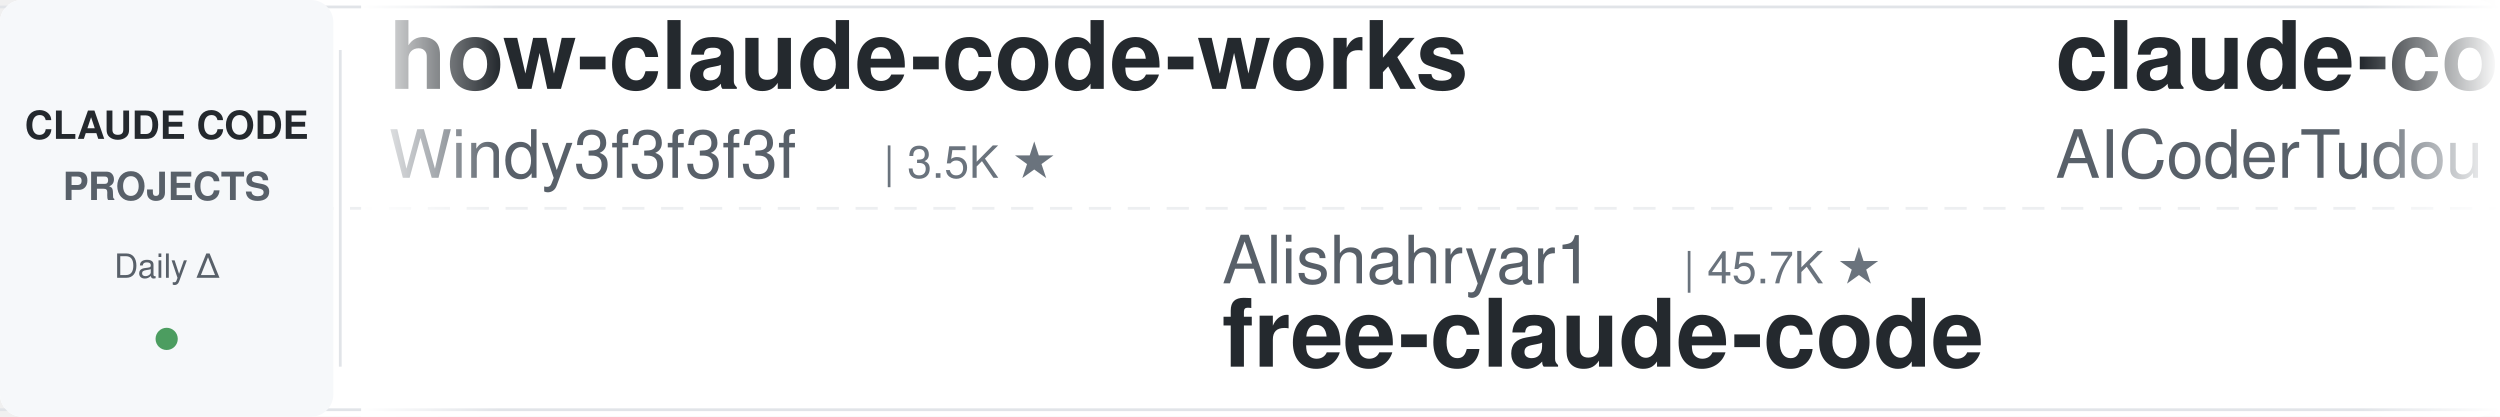
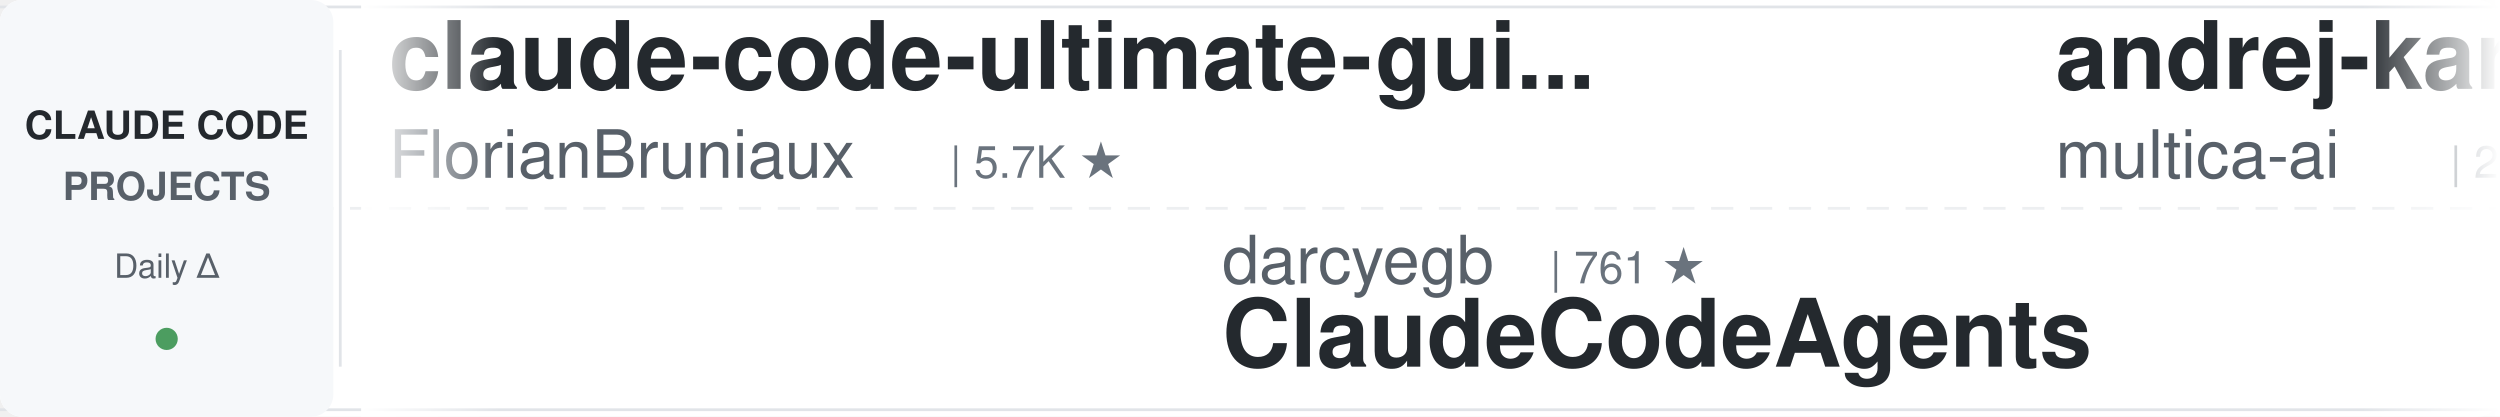
<svg xmlns="http://www.w3.org/2000/svg" width="900" height="150">
  <defs>
    <linearGradient id="leftFade" x1="0%" y1="0%" x2="100%" y2="0%">
      <stop offset="0%" style="stop-color:#ffffff;stop-opacity:1" />
      <stop offset="100%" style="stop-color:#ffffff;stop-opacity:0" />
    </linearGradient>
    <linearGradient id="rightFade" x1="0%" y1="0%" x2="100%" y2="0%">
      <stop offset="0%" style="stop-color:#ffffff;stop-opacity:0" />
      <stop offset="100%" style="stop-color:#ffffff;stop-opacity:1" />
    </linearGradient>
  </defs>
  <rect width="900" height="150" fill="#ffffff" rx="8" />
  <rect x="0" y="2" width="900" height="1" fill="#e1e4e8" />
  <rect x="0" y="147" width="900" height="1" fill="#e1e4e8" />
  <line x1="0" y1="75" x2="900" y2="75" stroke="#e1e4e8" stroke-width="1" stroke-dasharray="8 6" opacity="0.6" />
  <rect x="0" y="0" width="120" height="150" fill="#f6f8fa" rx="8" />
  <text x="60" y="50" font-family="-apple-system, BlinkMacSystemFont, 'Segoe UI', Helvetica, Arial, sans-serif" font-size="14" font-weight="600" fill="#24292e" text-anchor="middle">CLAUDE CODE</text>
  <text x="60" y="72" font-family="-apple-system, BlinkMacSystemFont, 'Segoe UI', Helvetica, Arial, sans-serif" font-size="14" font-weight="600" fill="#586069" text-anchor="middle">PROJECTS</text>
  <text x="60" y="100" font-family="-apple-system, BlinkMacSystemFont, 'Segoe UI', Helvetica, Arial, sans-serif" font-size="12" font-weight="500" fill="#586069" text-anchor="middle">Daily Δ</text>
  <circle cx="60" cy="122" r="4" fill="#22863a" opacity="0.8" />
  <rect x="122" y="18" width="1" height="114" fill="#e1e4e8" />
  <clipPath id="tickerClip">
    <rect x="130" y="0" width="770" height="150" />
  </clipPath>
  <g clip-path="url(#tickerClip)">
    <g id="tickerItems">
      <animateTransform attributeName="transform" attributeType="XML" type="translate" from="0 0" to="-3000 0" dur="54s" repeatCount="indefinite" />
      <g transform="translate(0, 0)">
-         <text x="140" y="32" font-family="-apple-system, BlinkMacSystemFont, 'Segoe UI', Helvetica, Arial, sans-serif" font-size="34" font-weight="600" fill="#24292e">how-claude-code-works</text>
-         <text x="140" y="64" font-family="-apple-system, BlinkMacSystemFont, 'Segoe UI', Helvetica, Arial, sans-serif" font-size="24" font-weight="400" fill="#586069">Windy3f3f3f3f</text>
-         <text x="318" y="64" font-family="-apple-system, BlinkMacSystemFont, 'Segoe UI', Helvetica, Arial, sans-serif" font-size="16" font-weight="500" fill="#6a737d">| 3.5K ★</text>
+         <text x="140" y="32" font-family="-apple-system, BlinkMacSystemFont, 'Segoe UI', Helvetica, Arial, sans-serif" font-size="34" font-weight="600" fill="#24292e">claude-code-ultimate-gui...</text>
+         <text x="140" y="64" font-family="-apple-system, BlinkMacSystemFont, 'Segoe UI', Helvetica, Arial, sans-serif" font-size="24" font-weight="400" fill="#586069">FlorianBruniaux</text>
+         <text x="342" y="64" font-family="-apple-system, BlinkMacSystemFont, 'Segoe UI', Helvetica, Arial, sans-serif" font-size="16" font-weight="500" fill="#6a737d">| 5.7K ★</text>
      </g>
      <g transform="translate(300, 0)">
-         <text x="140" y="102" font-family="-apple-system, BlinkMacSystemFont, 'Segoe UI', Helvetica, Arial, sans-serif" font-size="24" font-weight="400" fill="#586069">Alishahryar1</text>
-         <text x="306" y="102" font-family="-apple-system, BlinkMacSystemFont, 'Segoe UI', Helvetica, Arial, sans-serif" font-size="16" font-weight="500" fill="#6a737d">| 45.7K ★</text>
-         <text x="140" y="132" font-family="-apple-system, BlinkMacSystemFont, 'Segoe UI', Helvetica, Arial, sans-serif" font-size="34" font-weight="600" fill="#24292e">free-claude-code</text>
+         <text x="140" y="102" font-family="-apple-system, BlinkMacSystemFont, 'Segoe UI', Helvetica, Arial, sans-serif" font-size="24" font-weight="400" fill="#586069">darcyegb</text>
+         <text x="258" y="102" font-family="-apple-system, BlinkMacSystemFont, 'Segoe UI', Helvetica, Arial, sans-serif" font-size="16" font-weight="500" fill="#6a737d">| 761 ★</text>
+         <text x="140" y="132" font-family="-apple-system, BlinkMacSystemFont, 'Segoe UI', Helvetica, Arial, sans-serif" font-size="34" font-weight="600" fill="#24292e">ClaudeCodeAgents</text>
      </g>
      <g transform="translate(600, 0)">
-         <text x="140" y="32" font-family="-apple-system, BlinkMacSystemFont, 'Segoe UI', Helvetica, Arial, sans-serif" font-size="34" font-weight="600" fill="#24292e">claude-code-tudou</text>
-         <text x="140" y="64" font-family="-apple-system, BlinkMacSystemFont, 'Segoe UI', Helvetica, Arial, sans-serif" font-size="24" font-weight="400" fill="#586069">AICoderTudou</text>
-         <text x="306" y="64" font-family="-apple-system, BlinkMacSystemFont, 'Segoe UI', Helvetica, Arial, sans-serif" font-size="16" font-weight="500" fill="#6a737d">| 496 ★</text>
+         <text x="140" y="32" font-family="-apple-system, BlinkMacSystemFont, 'Segoe UI', Helvetica, Arial, sans-serif" font-size="34" font-weight="600" fill="#24292e">andrej-karpathy-skills</text>
+         <text x="140" y="64" font-family="-apple-system, BlinkMacSystemFont, 'Segoe UI', Helvetica, Arial, sans-serif" font-size="24" font-weight="400" fill="#586069">multica-ai</text>
+         <text x="282" y="64" font-family="-apple-system, BlinkMacSystemFont, 'Segoe UI', Helvetica, Arial, sans-serif" font-size="16" font-weight="500" fill="#6a737d">| 203.4K ★</text>
      </g>
      <g transform="translate(900, 0)">
-         <text x="140" y="102" font-family="-apple-system, BlinkMacSystemFont, 'Segoe UI', Helvetica, Arial, sans-serif" font-size="24" font-weight="400" fill="#586069">AprilNEA</text>
-         <text x="258" y="102" font-family="-apple-system, BlinkMacSystemFont, 'Segoe UI', Helvetica, Arial, sans-serif" font-size="16" font-weight="500" fill="#6a737d">| 390 ★</text>
-         <text x="140" y="132" font-family="-apple-system, BlinkMacSystemFont, 'Segoe UI', Helvetica, Arial, sans-serif" font-size="34" font-weight="600" fill="#24292e">claude-code-source</text>
+         <text x="140" y="102" font-family="-apple-system, BlinkMacSystemFont, 'Segoe UI', Helvetica, Arial, sans-serif" font-size="24" font-weight="400" fill="#586069">AICoderTudou</text>
+         <text x="306" y="102" font-family="-apple-system, BlinkMacSystemFont, 'Segoe UI', Helvetica, Arial, sans-serif" font-size="16" font-weight="500" fill="#6a737d">| 496 ★</text>
+         <text x="140" y="132" font-family="-apple-system, BlinkMacSystemFont, 'Segoe UI', Helvetica, Arial, sans-serif" font-size="34" font-weight="600" fill="#24292e">claude-code-tudou</text>
      </g>
      <g transform="translate(1200, 0)">
-         <text x="140" y="32" font-family="-apple-system, BlinkMacSystemFont, 'Segoe UI', Helvetica, Arial, sans-serif" font-size="34" font-weight="600" fill="#24292e">arcads-claude-code</text>
-         <text x="140" y="64" font-family="-apple-system, BlinkMacSystemFont, 'Segoe UI', Helvetica, Arial, sans-serif" font-size="24" font-weight="400" fill="#586069">krusemediallc</text>
-         <text x="318" y="64" font-family="-apple-system, BlinkMacSystemFont, 'Segoe UI', Helvetica, Arial, sans-serif" font-size="16" font-weight="500" fill="#6a737d">| 1.2K ★</text>
+         <text x="140" y="32" font-family="-apple-system, BlinkMacSystemFont, 'Segoe UI', Helvetica, Arial, sans-serif" font-size="34" font-weight="600" fill="#24292e">Claude-Code-Usage-Monito...</text>
+         <text x="140" y="64" font-family="-apple-system, BlinkMacSystemFont, 'Segoe UI', Helvetica, Arial, sans-serif" font-size="24" font-weight="400" fill="#586069">Maciek-roboblog</text>
+         <text x="342" y="64" font-family="-apple-system, BlinkMacSystemFont, 'Segoe UI', Helvetica, Arial, sans-serif" font-size="16" font-weight="500" fill="#6a737d">| 8.6K ★</text>
      </g>
      <g transform="translate(1500, 0)">
-         <text x="140" y="102" font-family="-apple-system, BlinkMacSystemFont, 'Segoe UI', Helvetica, Arial, sans-serif" font-size="24" font-weight="400" fill="#586069">ccplugins</text>
-         <text x="270" y="102" font-family="-apple-system, BlinkMacSystemFont, 'Segoe UI', Helvetica, Arial, sans-serif" font-size="16" font-weight="500" fill="#6a737d">| 916 ★</text>
-         <text x="140" y="132" font-family="-apple-system, BlinkMacSystemFont, 'Segoe UI', Helvetica, Arial, sans-serif" font-size="34" font-weight="600" fill="#24292e">awesome-claude-code-plug...</text>
+         <text x="140" y="102" font-family="-apple-system, BlinkMacSystemFont, 'Segoe UI', Helvetica, Arial, sans-serif" font-size="24" font-weight="400" fill="#586069">digitalsamba</text>
+         <text x="306" y="102" font-family="-apple-system, BlinkMacSystemFont, 'Segoe UI', Helvetica, Arial, sans-serif" font-size="16" font-weight="500" fill="#6a737d">| 1.9K ★</text>
+         <text x="140" y="132" font-family="-apple-system, BlinkMacSystemFont, 'Segoe UI', Helvetica, Arial, sans-serif" font-size="34" font-weight="600" fill="#24292e">claude-code-video-toolki...</text>
      </g>
      <g transform="translate(1800, 0)">
-         <text x="140" y="32" font-family="-apple-system, BlinkMacSystemFont, 'Segoe UI', Helvetica, Arial, sans-serif" font-size="34" font-weight="600" fill="#24292e">claude-code-infrastructu...</text>
-         <text x="140" y="64" font-family="-apple-system, BlinkMacSystemFont, 'Segoe UI', Helvetica, Arial, sans-serif" font-size="24" font-weight="400" fill="#586069">diet103</text>
-         <text x="246" y="64" font-family="-apple-system, BlinkMacSystemFont, 'Segoe UI', Helvetica, Arial, sans-serif" font-size="16" font-weight="500" fill="#6a737d">| 10.0K ★</text>
+         <text x="140" y="32" font-family="-apple-system, BlinkMacSystemFont, 'Segoe UI', Helvetica, Arial, sans-serif" font-size="34" font-weight="600" fill="#24292e">claude-code-engineering</text>
+         <text x="140" y="64" font-family="-apple-system, BlinkMacSystemFont, 'Segoe UI', Helvetica, Arial, sans-serif" font-size="24" font-weight="400" fill="#586069">huangjia2019</text>
+         <text x="306" y="64" font-family="-apple-system, BlinkMacSystemFont, 'Segoe UI', Helvetica, Arial, sans-serif" font-size="16" font-weight="500" fill="#6a737d">| 1.1K ★</text>
      </g>
      <g transform="translate(2100, 0)">
-         <text x="140" y="102" font-family="-apple-system, BlinkMacSystemFont, 'Segoe UI', Helvetica, Arial, sans-serif" font-size="24" font-weight="400" fill="#586069">RichardAtCT</text>
-         <text x="294" y="102" font-family="-apple-system, BlinkMacSystemFont, 'Segoe UI', Helvetica, Arial, sans-serif" font-size="16" font-weight="500" fill="#6a737d">| 2.8K ★</text>
-         <text x="140" y="132" font-family="-apple-system, BlinkMacSystemFont, 'Segoe UI', Helvetica, Arial, sans-serif" font-size="34" font-weight="600" fill="#24292e">claude-code-telegram</text>
+         <text x="140" y="102" font-family="-apple-system, BlinkMacSystemFont, 'Segoe UI', Helvetica, Arial, sans-serif" font-size="24" font-weight="400" fill="#586069">pedrohcgs</text>
+         <text x="270" y="102" font-family="-apple-system, BlinkMacSystemFont, 'Segoe UI', Helvetica, Arial, sans-serif" font-size="16" font-weight="500" fill="#6a737d">| 1.5K ★</text>
+         <text x="140" y="132" font-family="-apple-system, BlinkMacSystemFont, 'Segoe UI', Helvetica, Arial, sans-serif" font-size="34" font-weight="600" fill="#24292e">claude-code-my-workflow</text>
      </g>
      <g transform="translate(2400, 0)">
-         <text x="140" y="32" font-family="-apple-system, BlinkMacSystemFont, 'Segoe UI', Helvetica, Arial, sans-serif" font-size="34" font-weight="600" fill="#24292e">claude-code-video-toolki...</text>
-         <text x="140" y="64" font-family="-apple-system, BlinkMacSystemFont, 'Segoe UI', Helvetica, Arial, sans-serif" font-size="24" font-weight="400" fill="#586069">digitalsamba</text>
-         <text x="306" y="64" font-family="-apple-system, BlinkMacSystemFont, 'Segoe UI', Helvetica, Arial, sans-serif" font-size="16" font-weight="500" fill="#6a737d">| 1.9K ★</text>
+         <text x="140" y="32" font-family="-apple-system, BlinkMacSystemFont, 'Segoe UI', Helvetica, Arial, sans-serif" font-size="34" font-weight="600" fill="#24292e">claude-code-skills</text>
+         <text x="140" y="64" font-family="-apple-system, BlinkMacSystemFont, 'Segoe UI', Helvetica, Arial, sans-serif" font-size="24" font-weight="400" fill="#586069">daymade</text>
+         <text x="246" y="64" font-family="-apple-system, BlinkMacSystemFont, 'Segoe UI', Helvetica, Arial, sans-serif" font-size="16" font-weight="500" fill="#6a737d">| 1.3K ★</text>
      </g>
      <g transform="translate(2700, 0)">
-         <text x="140" y="102" font-family="-apple-system, BlinkMacSystemFont, 'Segoe UI', Helvetica, Arial, sans-serif" font-size="24" font-weight="400" fill="#586069">LING71671</text>
-         <text x="270" y="102" font-family="-apple-system, BlinkMacSystemFont, 'Segoe UI', Helvetica, Arial, sans-serif" font-size="16" font-weight="500" fill="#6a737d">| 945 ★</text>
-         <text x="140" y="132" font-family="-apple-system, BlinkMacSystemFont, 'Segoe UI', Helvetica, Arial, sans-serif" font-size="34" font-weight="600" fill="#24292e">Open-ClaudeCode</text>
+         <text x="140" y="102" font-family="-apple-system, BlinkMacSystemFont, 'Segoe UI', Helvetica, Arial, sans-serif" font-size="24" font-weight="400" fill="#586069">ykdojo</text>
+         <text x="234" y="102" font-family="-apple-system, BlinkMacSystemFont, 'Segoe UI', Helvetica, Arial, sans-serif" font-size="16" font-weight="500" fill="#6a737d">| 9.7K ★</text>
+         <text x="140" y="132" font-family="-apple-system, BlinkMacSystemFont, 'Segoe UI', Helvetica, Arial, sans-serif" font-size="34" font-weight="600" fill="#24292e">claude-code-tips</text>
      </g>
      <g transform="translate(3000, 0)">
-         <text x="140" y="32" font-family="-apple-system, BlinkMacSystemFont, 'Segoe UI', Helvetica, Arial, sans-serif" font-size="34" font-weight="600" fill="#24292e">how-claude-code-works</text>
-         <text x="140" y="64" font-family="-apple-system, BlinkMacSystemFont, 'Segoe UI', Helvetica, Arial, sans-serif" font-size="24" font-weight="400" fill="#586069">Windy3f3f3f3f</text>
-         <text x="318" y="64" font-family="-apple-system, BlinkMacSystemFont, 'Segoe UI', Helvetica, Arial, sans-serif" font-size="16" font-weight="500" fill="#6a737d">| 3.5K ★</text>
+         <text x="140" y="32" font-family="-apple-system, BlinkMacSystemFont, 'Segoe UI', Helvetica, Arial, sans-serif" font-size="34" font-weight="600" fill="#24292e">claude-code-ultimate-gui...</text>
+         <text x="140" y="64" font-family="-apple-system, BlinkMacSystemFont, 'Segoe UI', Helvetica, Arial, sans-serif" font-size="24" font-weight="400" fill="#586069">FlorianBruniaux</text>
+         <text x="342" y="64" font-family="-apple-system, BlinkMacSystemFont, 'Segoe UI', Helvetica, Arial, sans-serif" font-size="16" font-weight="500" fill="#6a737d">| 5.7K ★</text>
      </g>
      <g transform="translate(3300, 0)">
-         <text x="140" y="102" font-family="-apple-system, BlinkMacSystemFont, 'Segoe UI', Helvetica, Arial, sans-serif" font-size="24" font-weight="400" fill="#586069">Alishahryar1</text>
-         <text x="306" y="102" font-family="-apple-system, BlinkMacSystemFont, 'Segoe UI', Helvetica, Arial, sans-serif" font-size="16" font-weight="500" fill="#6a737d">| 45.7K ★</text>
-         <text x="140" y="132" font-family="-apple-system, BlinkMacSystemFont, 'Segoe UI', Helvetica, Arial, sans-serif" font-size="34" font-weight="600" fill="#24292e">free-claude-code</text>
+         <text x="140" y="102" font-family="-apple-system, BlinkMacSystemFont, 'Segoe UI', Helvetica, Arial, sans-serif" font-size="24" font-weight="400" fill="#586069">darcyegb</text>
+         <text x="258" y="102" font-family="-apple-system, BlinkMacSystemFont, 'Segoe UI', Helvetica, Arial, sans-serif" font-size="16" font-weight="500" fill="#6a737d">| 761 ★</text>
+         <text x="140" y="132" font-family="-apple-system, BlinkMacSystemFont, 'Segoe UI', Helvetica, Arial, sans-serif" font-size="34" font-weight="600" fill="#24292e">ClaudeCodeAgents</text>
      </g>
      <g transform="translate(3600, 0)">
-         <text x="140" y="32" font-family="-apple-system, BlinkMacSystemFont, 'Segoe UI', Helvetica, Arial, sans-serif" font-size="34" font-weight="600" fill="#24292e">claude-code-tudou</text>
-         <text x="140" y="64" font-family="-apple-system, BlinkMacSystemFont, 'Segoe UI', Helvetica, Arial, sans-serif" font-size="24" font-weight="400" fill="#586069">AICoderTudou</text>
-         <text x="306" y="64" font-family="-apple-system, BlinkMacSystemFont, 'Segoe UI', Helvetica, Arial, sans-serif" font-size="16" font-weight="500" fill="#6a737d">| 496 ★</text>
+         <text x="140" y="32" font-family="-apple-system, BlinkMacSystemFont, 'Segoe UI', Helvetica, Arial, sans-serif" font-size="34" font-weight="600" fill="#24292e">andrej-karpathy-skills</text>
+         <text x="140" y="64" font-family="-apple-system, BlinkMacSystemFont, 'Segoe UI', Helvetica, Arial, sans-serif" font-size="24" font-weight="400" fill="#586069">multica-ai</text>
+         <text x="282" y="64" font-family="-apple-system, BlinkMacSystemFont, 'Segoe UI', Helvetica, Arial, sans-serif" font-size="16" font-weight="500" fill="#6a737d">| 203.4K ★</text>
      </g>
      <g transform="translate(3900, 0)">
-         <text x="140" y="102" font-family="-apple-system, BlinkMacSystemFont, 'Segoe UI', Helvetica, Arial, sans-serif" font-size="24" font-weight="400" fill="#586069">AprilNEA</text>
-         <text x="258" y="102" font-family="-apple-system, BlinkMacSystemFont, 'Segoe UI', Helvetica, Arial, sans-serif" font-size="16" font-weight="500" fill="#6a737d">| 390 ★</text>
-         <text x="140" y="132" font-family="-apple-system, BlinkMacSystemFont, 'Segoe UI', Helvetica, Arial, sans-serif" font-size="34" font-weight="600" fill="#24292e">claude-code-source</text>
+         <text x="140" y="102" font-family="-apple-system, BlinkMacSystemFont, 'Segoe UI', Helvetica, Arial, sans-serif" font-size="24" font-weight="400" fill="#586069">AICoderTudou</text>
+         <text x="306" y="102" font-family="-apple-system, BlinkMacSystemFont, 'Segoe UI', Helvetica, Arial, sans-serif" font-size="16" font-weight="500" fill="#6a737d">| 496 ★</text>
+         <text x="140" y="132" font-family="-apple-system, BlinkMacSystemFont, 'Segoe UI', Helvetica, Arial, sans-serif" font-size="34" font-weight="600" fill="#24292e">claude-code-tudou</text>
      </g>
    </g>
  </g>
  <rect x="130" y="0" width="50" height="150" fill="url(#leftFade)" />
  <rect x="850" y="0" width="50" height="150" fill="url(#rightFade)" />
</svg>
